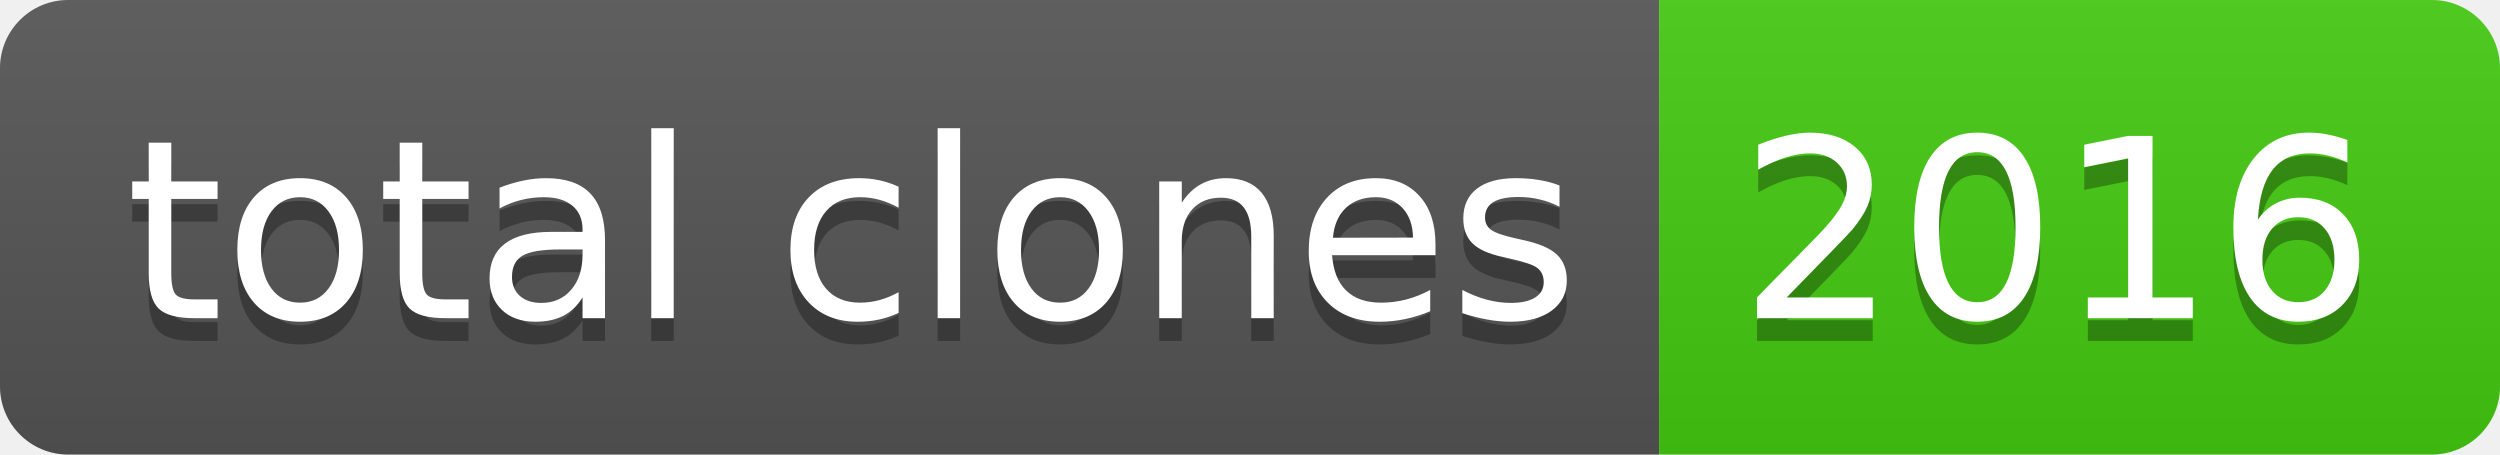
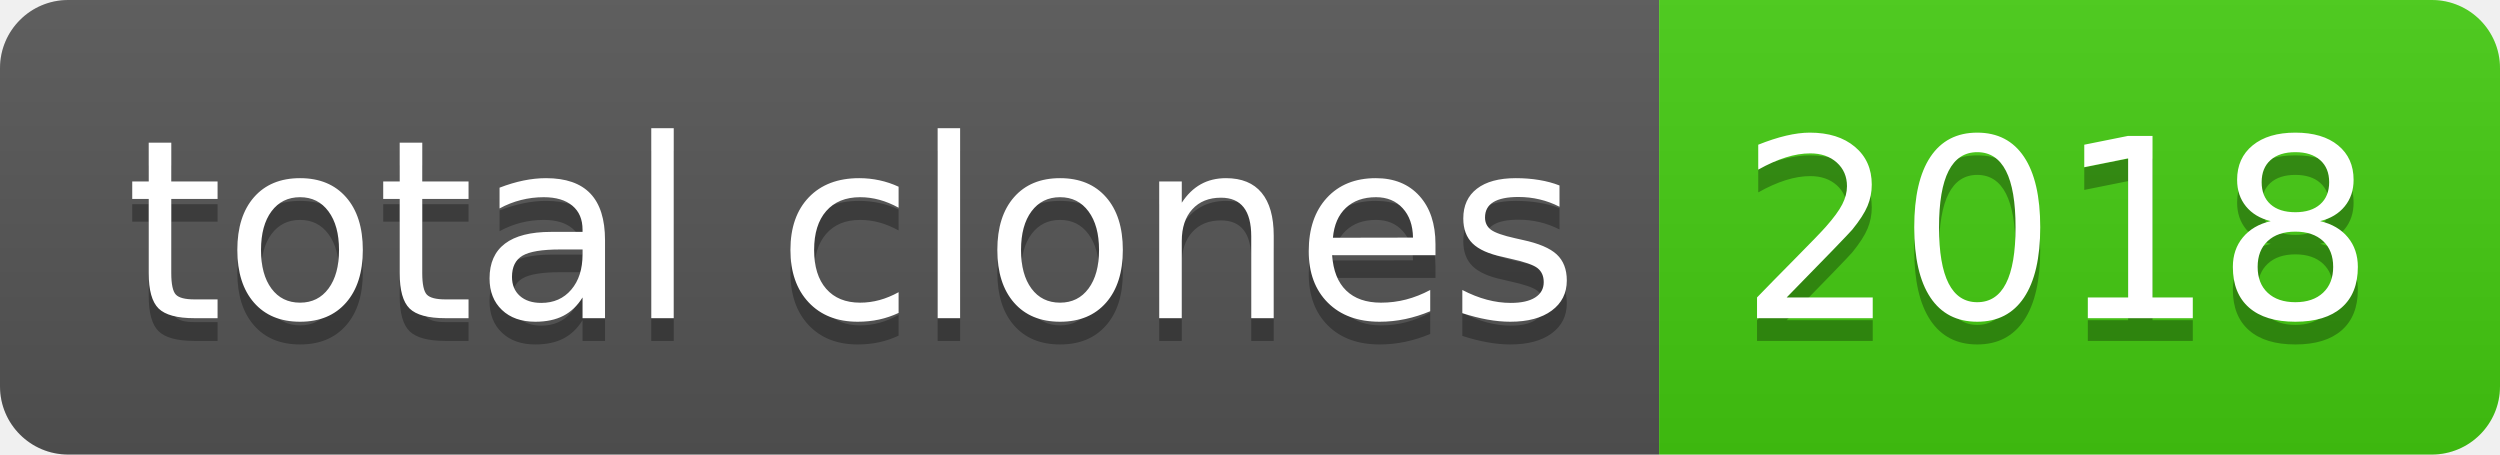
- <svg xmlns="http://www.w3.org/2000/svg" width="110" height="20" role="img" aria-label="total clones: 2016">
+ <svg xmlns="http://www.w3.org/2000/svg" width="110" height="20" role="img" aria-label="total clones: 2018">
  <linearGradient id="s" x2="0" y2="100%">
    <stop offset="0" stop-color="#bbb" stop-opacity=".1" />
    <stop offset="1" stop-opacity=".1" />
  </linearGradient>
  <clipPath id="r">
    <rect width="110" height="20" rx="3" fill="#fff" />
  </clipPath>
  <g clip-path="url(#r)">
    <rect width="73" height="20" fill="#555" />
    <rect x="73" width="37" height="20" fill="#4c1" />
    <rect width="110" height="20" fill="url(#s)" />
  </g>
  <g fill="#fff" text-anchor="middle" font-family="Verdana,Geneva,DejaVu Sans,sans-serif" text-rendering="geometricPrecision" font-size="110">
    <text aria-hidden="true" x="375" y="150" fill="#010101" fill-opacity=".3" transform="scale(.1)" textLength="630">total clones</text>
    <text x="375" y="140" transform="scale(.1)" fill="#fff" textLength="630">total clones</text>
-     <text aria-hidden="true" x="905" y="150" fill="#010101" fill-opacity=".3" transform="scale(.1)" textLength="270">2016</text>
-     <text x="905" y="140" transform="scale(.1)" fill="#fff" textLength="270">2016</text>
+     <text aria-hidden="true" x="905" y="150" fill="#010101" fill-opacity=".3" transform="scale(.1)" textLength="270">2018</text>
+     <text x="905" y="140" transform="scale(.1)" fill="#fff" textLength="270">2018</text>
  </g>
</svg>
